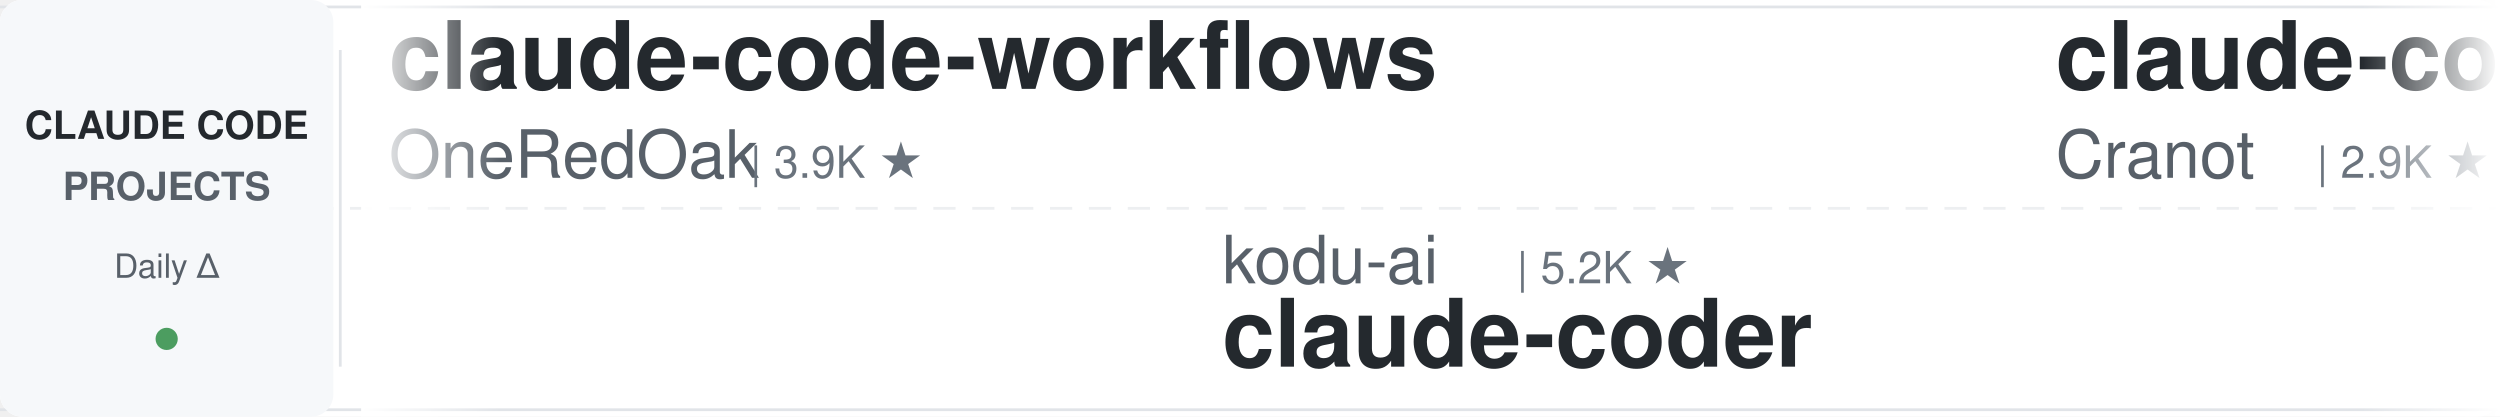
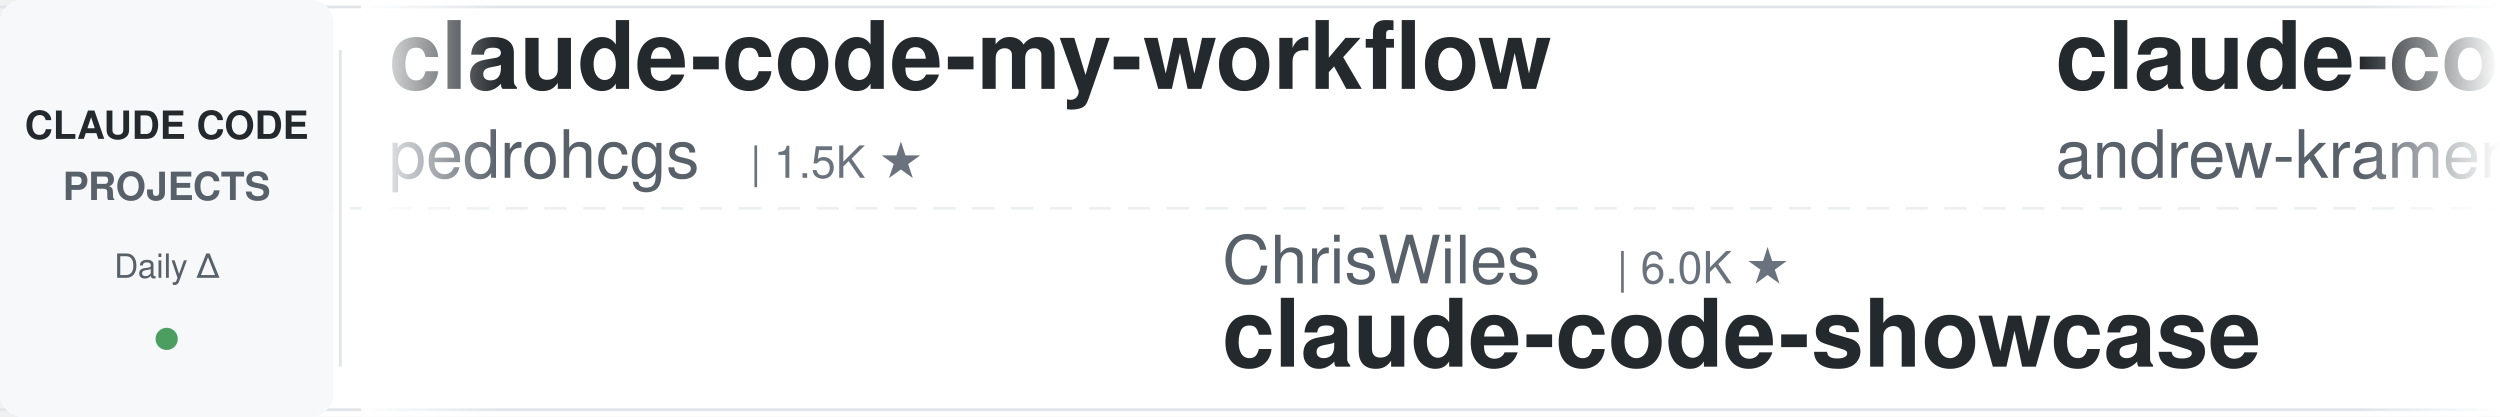
<svg xmlns="http://www.w3.org/2000/svg" width="900" height="150">
  <defs>
    <linearGradient id="leftFade" x1="0%" y1="0%" x2="100%" y2="0%">
      <stop offset="0%" style="stop-color:#ffffff;stop-opacity:1" />
      <stop offset="100%" style="stop-color:#ffffff;stop-opacity:0" />
    </linearGradient>
    <linearGradient id="rightFade" x1="0%" y1="0%" x2="100%" y2="0%">
      <stop offset="0%" style="stop-color:#ffffff;stop-opacity:0" />
      <stop offset="100%" style="stop-color:#ffffff;stop-opacity:1" />
    </linearGradient>
  </defs>
  <rect width="900" height="150" fill="#ffffff" rx="8" />
  <rect x="0" y="2" width="900" height="1" fill="#e1e4e8" />
  <rect x="0" y="147" width="900" height="1" fill="#e1e4e8" />
  <line x1="0" y1="75" x2="900" y2="75" stroke="#e1e4e8" stroke-width="1" stroke-dasharray="8 6" opacity="0.6" />
  <rect x="0" y="0" width="120" height="150" fill="#f6f8fa" rx="8" />
  <text x="60" y="50" font-family="-apple-system, BlinkMacSystemFont, 'Segoe UI', Helvetica, Arial, sans-serif" font-size="14" font-weight="600" fill="#24292e" text-anchor="middle">CLAUDE CODE</text>
  <text x="60" y="72" font-family="-apple-system, BlinkMacSystemFont, 'Segoe UI', Helvetica, Arial, sans-serif" font-size="14" font-weight="600" fill="#586069" text-anchor="middle">PROJECTS</text>
  <text x="60" y="100" font-family="-apple-system, BlinkMacSystemFont, 'Segoe UI', Helvetica, Arial, sans-serif" font-size="12" font-weight="500" fill="#586069" text-anchor="middle">Daily Δ</text>
  <circle cx="60" cy="122" r="4" fill="#22863a" opacity="0.8" />
  <rect x="122" y="18" width="1" height="114" fill="#e1e4e8" />
  <clipPath id="tickerClip">
    <rect x="130" y="0" width="770" height="150" />
  </clipPath>
  <g clip-path="url(#tickerClip)">
    <g id="tickerItems">
      <animateTransform attributeName="transform" attributeType="XML" type="translate" from="0 0" to="-3000 0" dur="54s" repeatCount="indefinite" />
      <g transform="translate(0, 0)">
-         <text x="140" y="32" font-family="-apple-system, BlinkMacSystemFont, 'Segoe UI', Helvetica, Arial, sans-serif" font-size="34" font-weight="600" fill="#24292e">claude-code-workflows</text>
-         <text x="140" y="64" font-family="-apple-system, BlinkMacSystemFont, 'Segoe UI', Helvetica, Arial, sans-serif" font-size="24" font-weight="400" fill="#586069">OneRedOak</text>
-         <text x="270" y="64" font-family="-apple-system, BlinkMacSystemFont, 'Segoe UI', Helvetica, Arial, sans-serif" font-size="16" font-weight="500" fill="#6a737d">| 3.9K ★</text>
+         <text x="140" y="32" font-family="-apple-system, BlinkMacSystemFont, 'Segoe UI', Helvetica, Arial, sans-serif" font-size="34" font-weight="600" fill="#24292e">claude-code-my-workflow</text>
+         <text x="140" y="64" font-family="-apple-system, BlinkMacSystemFont, 'Segoe UI', Helvetica, Arial, sans-serif" font-size="24" font-weight="400" fill="#586069">pedrohcgs</text>
+         <text x="270" y="64" font-family="-apple-system, BlinkMacSystemFont, 'Segoe UI', Helvetica, Arial, sans-serif" font-size="16" font-weight="500" fill="#6a737d">| 1.5K ★</text>
      </g>
      <g transform="translate(300, 0)">
-         <text x="140" y="102" font-family="-apple-system, BlinkMacSystemFont, 'Segoe UI', Helvetica, Arial, sans-serif" font-size="24" font-weight="400" fill="#586069">kodu-ai</text>
-         <text x="246" y="102" font-family="-apple-system, BlinkMacSystemFont, 'Segoe UI', Helvetica, Arial, sans-serif" font-size="16" font-weight="500" fill="#6a737d">| 5.2K ★</text>
-         <text x="140" y="132" font-family="-apple-system, BlinkMacSystemFont, 'Segoe UI', Helvetica, Arial, sans-serif" font-size="34" font-weight="600" fill="#24292e">claude-coder</text>
+         <text x="140" y="102" font-family="-apple-system, BlinkMacSystemFont, 'Segoe UI', Helvetica, Arial, sans-serif" font-size="24" font-weight="400" fill="#586069">ChrisWiles</text>
+         <text x="282" y="102" font-family="-apple-system, BlinkMacSystemFont, 'Segoe UI', Helvetica, Arial, sans-serif" font-size="16" font-weight="500" fill="#6a737d">| 6.0K ★</text>
+         <text x="140" y="132" font-family="-apple-system, BlinkMacSystemFont, 'Segoe UI', Helvetica, Arial, sans-serif" font-size="34" font-weight="600" fill="#24292e">claude-code-showcase</text>
      </g>
      <g transform="translate(600, 0)">
-         <text x="140" y="32" font-family="-apple-system, BlinkMacSystemFont, 'Segoe UI', Helvetica, Arial, sans-serif" font-size="34" font-weight="600" fill="#24292e">claude-code-guide</text>
-         <text x="140" y="64" font-family="-apple-system, BlinkMacSystemFont, 'Segoe UI', Helvetica, Arial, sans-serif" font-size="24" font-weight="400" fill="#586069">Cranot</text>
-         <text x="234" y="64" font-family="-apple-system, BlinkMacSystemFont, 'Segoe UI', Helvetica, Arial, sans-serif" font-size="16" font-weight="500" fill="#6a737d">| 2.9K ★</text>
+         <text x="140" y="32" font-family="-apple-system, BlinkMacSystemFont, 'Segoe UI', Helvetica, Arial, sans-serif" font-size="34" font-weight="600" fill="#24292e">claude-code-source-build</text>
+         <text x="140" y="64" font-family="-apple-system, BlinkMacSystemFont, 'Segoe UI', Helvetica, Arial, sans-serif" font-size="24" font-weight="400" fill="#586069">andrew-kramer-inno</text>
+         <text x="378" y="64" font-family="-apple-system, BlinkMacSystemFont, 'Segoe UI', Helvetica, Arial, sans-serif" font-size="16" font-weight="500" fill="#6a737d">| 593 ★</text>
      </g>
      <g transform="translate(900, 0)">
-         <text x="140" y="102" font-family="-apple-system, BlinkMacSystemFont, 'Segoe UI', Helvetica, Arial, sans-serif" font-size="24" font-weight="400" fill="#586069">digitalsamba</text>
-         <text x="306" y="102" font-family="-apple-system, BlinkMacSystemFont, 'Segoe UI', Helvetica, Arial, sans-serif" font-size="16" font-weight="500" fill="#6a737d">| 1.9K ★</text>
-         <text x="140" y="132" font-family="-apple-system, BlinkMacSystemFont, 'Segoe UI', Helvetica, Arial, sans-serif" font-size="34" font-weight="600" fill="#24292e">claude-code-video-toolki...</text>
+         <text x="140" y="102" font-family="-apple-system, BlinkMacSystemFont, 'Segoe UI', Helvetica, Arial, sans-serif" font-size="24" font-weight="400" fill="#586069">centminmod</text>
+         <text x="282" y="102" font-family="-apple-system, BlinkMacSystemFont, 'Segoe UI', Helvetica, Arial, sans-serif" font-size="16" font-weight="500" fill="#6a737d">| 2.6K ★</text>
+         <text x="140" y="132" font-family="-apple-system, BlinkMacSystemFont, 'Segoe UI', Helvetica, Arial, sans-serif" font-size="34" font-weight="600" fill="#24292e">my-claude-code-setup</text>
      </g>
      <g transform="translate(1200, 0)">
-         <text x="140" y="32" font-family="-apple-system, BlinkMacSystemFont, 'Segoe UI', Helvetica, Arial, sans-serif" font-size="34" font-weight="600" fill="#24292e">claude-code-plugins-plus...</text>
-         <text x="140" y="64" font-family="-apple-system, BlinkMacSystemFont, 'Segoe UI', Helvetica, Arial, sans-serif" font-size="24" font-weight="400" fill="#586069">jeremylongshore</text>
-         <text x="342" y="64" font-family="-apple-system, BlinkMacSystemFont, 'Segoe UI', Helvetica, Arial, sans-serif" font-size="16" font-weight="500" fill="#6a737d">| 2.6K ★</text>
+         <text x="140" y="32" font-family="-apple-system, BlinkMacSystemFont, 'Segoe UI', Helvetica, Arial, sans-serif" font-size="34" font-weight="600" fill="#24292e">system_prompts_leaks</text>
+         <text x="140" y="64" font-family="-apple-system, BlinkMacSystemFont, 'Segoe UI', Helvetica, Arial, sans-serif" font-size="24" font-weight="400" fill="#586069">asgeirtj</text>
+         <text x="258" y="64" font-family="-apple-system, BlinkMacSystemFont, 'Segoe UI', Helvetica, Arial, sans-serif" font-size="16" font-weight="500" fill="#6a737d">| 62.9K ★</text>
      </g>
      <g transform="translate(1500, 0)">
-         <text x="140" y="102" font-family="-apple-system, BlinkMacSystemFont, 'Segoe UI', Helvetica, Arial, sans-serif" font-size="24" font-weight="400" fill="#586069">alejandrobalderas</text>
-         <text x="366" y="102" font-family="-apple-system, BlinkMacSystemFont, 'Segoe UI', Helvetica, Arial, sans-serif" font-size="16" font-weight="500" fill="#6a737d">| 2.8K ★</text>
-         <text x="140" y="132" font-family="-apple-system, BlinkMacSystemFont, 'Segoe UI', Helvetica, Arial, sans-serif" font-size="34" font-weight="600" fill="#24292e">claude-code-from-source</text>
+         <text x="140" y="102" font-family="-apple-system, BlinkMacSystemFont, 'Segoe UI', Helvetica, Arial, sans-serif" font-size="24" font-weight="400" fill="#586069">disler</text>
+         <text x="234" y="102" font-family="-apple-system, BlinkMacSystemFont, 'Segoe UI', Helvetica, Arial, sans-serif" font-size="16" font-weight="500" fill="#6a737d">| 1.6K ★</text>
+         <text x="140" y="132" font-family="-apple-system, BlinkMacSystemFont, 'Segoe UI', Helvetica, Arial, sans-serif" font-size="34" font-weight="600" fill="#24292e">pi-vs-claude-code</text>
      </g>
      <g transform="translate(1800, 0)">
-         <text x="140" y="32" font-family="-apple-system, BlinkMacSystemFont, 'Segoe UI', Helvetica, Arial, sans-serif" font-size="34" font-weight="600" fill="#24292e">claude-code-ultimate-gui...</text>
-         <text x="140" y="64" font-family="-apple-system, BlinkMacSystemFont, 'Segoe UI', Helvetica, Arial, sans-serif" font-size="24" font-weight="400" fill="#586069">FlorianBruniaux</text>
-         <text x="342" y="64" font-family="-apple-system, BlinkMacSystemFont, 'Segoe UI', Helvetica, Arial, sans-serif" font-size="16" font-weight="500" fill="#6a737d">| 5.7K ★</text>
+         <text x="140" y="32" font-family="-apple-system, BlinkMacSystemFont, 'Segoe UI', Helvetica, Arial, sans-serif" font-size="34" font-weight="600" fill="#24292e">everything-claude-code-z...</text>
+         <text x="140" y="64" font-family="-apple-system, BlinkMacSystemFont, 'Segoe UI', Helvetica, Arial, sans-serif" font-size="24" font-weight="400" fill="#586069">xu-xiang</text>
+         <text x="258" y="64" font-family="-apple-system, BlinkMacSystemFont, 'Segoe UI', Helvetica, Arial, sans-serif" font-size="16" font-weight="500" fill="#6a737d">| 1.9K ★</text>
      </g>
      <g transform="translate(2100, 0)">
-         <text x="140" y="102" font-family="-apple-system, BlinkMacSystemFont, 'Segoe UI', Helvetica, Arial, sans-serif" font-size="24" font-weight="400" fill="#586069">Donchitos</text>
-         <text x="270" y="102" font-family="-apple-system, BlinkMacSystemFont, 'Segoe UI', Helvetica, Arial, sans-serif" font-size="16" font-weight="500" fill="#6a737d">| 23.9K ★</text>
-         <text x="140" y="132" font-family="-apple-system, BlinkMacSystemFont, 'Segoe UI', Helvetica, Arial, sans-serif" font-size="34" font-weight="600" fill="#24292e">Claude-Code-Game-Studios</text>
+         <text x="140" y="102" font-family="-apple-system, BlinkMacSystemFont, 'Segoe UI', Helvetica, Arial, sans-serif" font-size="24" font-weight="400" fill="#586069">feiskyer</text>
+         <text x="258" y="102" font-family="-apple-system, BlinkMacSystemFont, 'Segoe UI', Helvetica, Arial, sans-serif" font-size="16" font-weight="500" fill="#6a737d">| 1.6K ★</text>
+         <text x="140" y="132" font-family="-apple-system, BlinkMacSystemFont, 'Segoe UI', Helvetica, Arial, sans-serif" font-size="34" font-weight="600" fill="#24292e">claude-code-settings</text>
      </g>
      <g transform="translate(2400, 0)">
-         <text x="140" y="32" font-family="-apple-system, BlinkMacSystemFont, 'Segoe UI', Helvetica, Arial, sans-serif" font-size="34" font-weight="600" fill="#24292e">skills</text>
-         <text x="140" y="64" font-family="-apple-system, BlinkMacSystemFont, 'Segoe UI', Helvetica, Arial, sans-serif" font-size="24" font-weight="400" fill="#586069">anthropics</text>
-         <text x="282" y="64" font-family="-apple-system, BlinkMacSystemFont, 'Segoe UI', Helvetica, Arial, sans-serif" font-size="16" font-weight="500" fill="#6a737d">| 169.2K ★</text>
+         <text x="140" y="32" font-family="-apple-system, BlinkMacSystemFont, 'Segoe UI', Helvetica, Arial, sans-serif" font-size="34" font-weight="600" fill="#24292e">claude-code-spec-workflo...</text>
+         <text x="140" y="64" font-family="-apple-system, BlinkMacSystemFont, 'Segoe UI', Helvetica, Arial, sans-serif" font-size="24" font-weight="400" fill="#586069">Pimzino</text>
+         <text x="246" y="64" font-family="-apple-system, BlinkMacSystemFont, 'Segoe UI', Helvetica, Arial, sans-serif" font-size="16" font-weight="500" fill="#6a737d">| 3.8K ★</text>
      </g>
      <g transform="translate(2700, 0)">
-         <text x="140" y="102" font-family="-apple-system, BlinkMacSystemFont, 'Segoe UI', Helvetica, Arial, sans-serif" font-size="24" font-weight="400" fill="#586069">Alishahryar1</text>
-         <text x="306" y="102" font-family="-apple-system, BlinkMacSystemFont, 'Segoe UI', Helvetica, Arial, sans-serif" font-size="16" font-weight="500" fill="#6a737d">| 45.4K ★</text>
-         <text x="140" y="132" font-family="-apple-system, BlinkMacSystemFont, 'Segoe UI', Helvetica, Arial, sans-serif" font-size="34" font-weight="600" fill="#24292e">free-claude-code</text>
+         <text x="140" y="102" font-family="-apple-system, BlinkMacSystemFont, 'Segoe UI', Helvetica, Arial, sans-serif" font-size="24" font-weight="400" fill="#586069">Yeachan-Heo</text>
+         <text x="294" y="102" font-family="-apple-system, BlinkMacSystemFont, 'Segoe UI', Helvetica, Arial, sans-serif" font-size="16" font-weight="500" fill="#6a737d">| 38.6K ★</text>
+         <text x="140" y="132" font-family="-apple-system, BlinkMacSystemFont, 'Segoe UI', Helvetica, Arial, sans-serif" font-size="34" font-weight="600" fill="#24292e">oh-my-claudecode</text>
      </g>
      <g transform="translate(3000, 0)">
-         <text x="140" y="32" font-family="-apple-system, BlinkMacSystemFont, 'Segoe UI', Helvetica, Arial, sans-serif" font-size="34" font-weight="600" fill="#24292e">claude-code-workflows</text>
-         <text x="140" y="64" font-family="-apple-system, BlinkMacSystemFont, 'Segoe UI', Helvetica, Arial, sans-serif" font-size="24" font-weight="400" fill="#586069">OneRedOak</text>
-         <text x="270" y="64" font-family="-apple-system, BlinkMacSystemFont, 'Segoe UI', Helvetica, Arial, sans-serif" font-size="16" font-weight="500" fill="#6a737d">| 3.9K ★</text>
+         <text x="140" y="32" font-family="-apple-system, BlinkMacSystemFont, 'Segoe UI', Helvetica, Arial, sans-serif" font-size="34" font-weight="600" fill="#24292e">claude-code-my-workflow</text>
+         <text x="140" y="64" font-family="-apple-system, BlinkMacSystemFont, 'Segoe UI', Helvetica, Arial, sans-serif" font-size="24" font-weight="400" fill="#586069">pedrohcgs</text>
+         <text x="270" y="64" font-family="-apple-system, BlinkMacSystemFont, 'Segoe UI', Helvetica, Arial, sans-serif" font-size="16" font-weight="500" fill="#6a737d">| 1.5K ★</text>
      </g>
      <g transform="translate(3300, 0)">
-         <text x="140" y="102" font-family="-apple-system, BlinkMacSystemFont, 'Segoe UI', Helvetica, Arial, sans-serif" font-size="24" font-weight="400" fill="#586069">kodu-ai</text>
-         <text x="246" y="102" font-family="-apple-system, BlinkMacSystemFont, 'Segoe UI', Helvetica, Arial, sans-serif" font-size="16" font-weight="500" fill="#6a737d">| 5.2K ★</text>
-         <text x="140" y="132" font-family="-apple-system, BlinkMacSystemFont, 'Segoe UI', Helvetica, Arial, sans-serif" font-size="34" font-weight="600" fill="#24292e">claude-coder</text>
+         <text x="140" y="102" font-family="-apple-system, BlinkMacSystemFont, 'Segoe UI', Helvetica, Arial, sans-serif" font-size="24" font-weight="400" fill="#586069">ChrisWiles</text>
+         <text x="282" y="102" font-family="-apple-system, BlinkMacSystemFont, 'Segoe UI', Helvetica, Arial, sans-serif" font-size="16" font-weight="500" fill="#6a737d">| 6.0K ★</text>
+         <text x="140" y="132" font-family="-apple-system, BlinkMacSystemFont, 'Segoe UI', Helvetica, Arial, sans-serif" font-size="34" font-weight="600" fill="#24292e">claude-code-showcase</text>
      </g>
      <g transform="translate(3600, 0)">
-         <text x="140" y="32" font-family="-apple-system, BlinkMacSystemFont, 'Segoe UI', Helvetica, Arial, sans-serif" font-size="34" font-weight="600" fill="#24292e">claude-code-guide</text>
-         <text x="140" y="64" font-family="-apple-system, BlinkMacSystemFont, 'Segoe UI', Helvetica, Arial, sans-serif" font-size="24" font-weight="400" fill="#586069">Cranot</text>
-         <text x="234" y="64" font-family="-apple-system, BlinkMacSystemFont, 'Segoe UI', Helvetica, Arial, sans-serif" font-size="16" font-weight="500" fill="#6a737d">| 2.9K ★</text>
+         <text x="140" y="32" font-family="-apple-system, BlinkMacSystemFont, 'Segoe UI', Helvetica, Arial, sans-serif" font-size="34" font-weight="600" fill="#24292e">claude-code-source-build</text>
+         <text x="140" y="64" font-family="-apple-system, BlinkMacSystemFont, 'Segoe UI', Helvetica, Arial, sans-serif" font-size="24" font-weight="400" fill="#586069">andrew-kramer-inno</text>
+         <text x="378" y="64" font-family="-apple-system, BlinkMacSystemFont, 'Segoe UI', Helvetica, Arial, sans-serif" font-size="16" font-weight="500" fill="#6a737d">| 593 ★</text>
      </g>
      <g transform="translate(3900, 0)">
-         <text x="140" y="102" font-family="-apple-system, BlinkMacSystemFont, 'Segoe UI', Helvetica, Arial, sans-serif" font-size="24" font-weight="400" fill="#586069">digitalsamba</text>
-         <text x="306" y="102" font-family="-apple-system, BlinkMacSystemFont, 'Segoe UI', Helvetica, Arial, sans-serif" font-size="16" font-weight="500" fill="#6a737d">| 1.9K ★</text>
-         <text x="140" y="132" font-family="-apple-system, BlinkMacSystemFont, 'Segoe UI', Helvetica, Arial, sans-serif" font-size="34" font-weight="600" fill="#24292e">claude-code-video-toolki...</text>
+         <text x="140" y="102" font-family="-apple-system, BlinkMacSystemFont, 'Segoe UI', Helvetica, Arial, sans-serif" font-size="24" font-weight="400" fill="#586069">centminmod</text>
+         <text x="282" y="102" font-family="-apple-system, BlinkMacSystemFont, 'Segoe UI', Helvetica, Arial, sans-serif" font-size="16" font-weight="500" fill="#6a737d">| 2.6K ★</text>
+         <text x="140" y="132" font-family="-apple-system, BlinkMacSystemFont, 'Segoe UI', Helvetica, Arial, sans-serif" font-size="34" font-weight="600" fill="#24292e">my-claude-code-setup</text>
      </g>
    </g>
  </g>
  <rect x="130" y="0" width="50" height="150" fill="url(#leftFade)" />
  <rect x="850" y="0" width="50" height="150" fill="url(#rightFade)" />
</svg>
